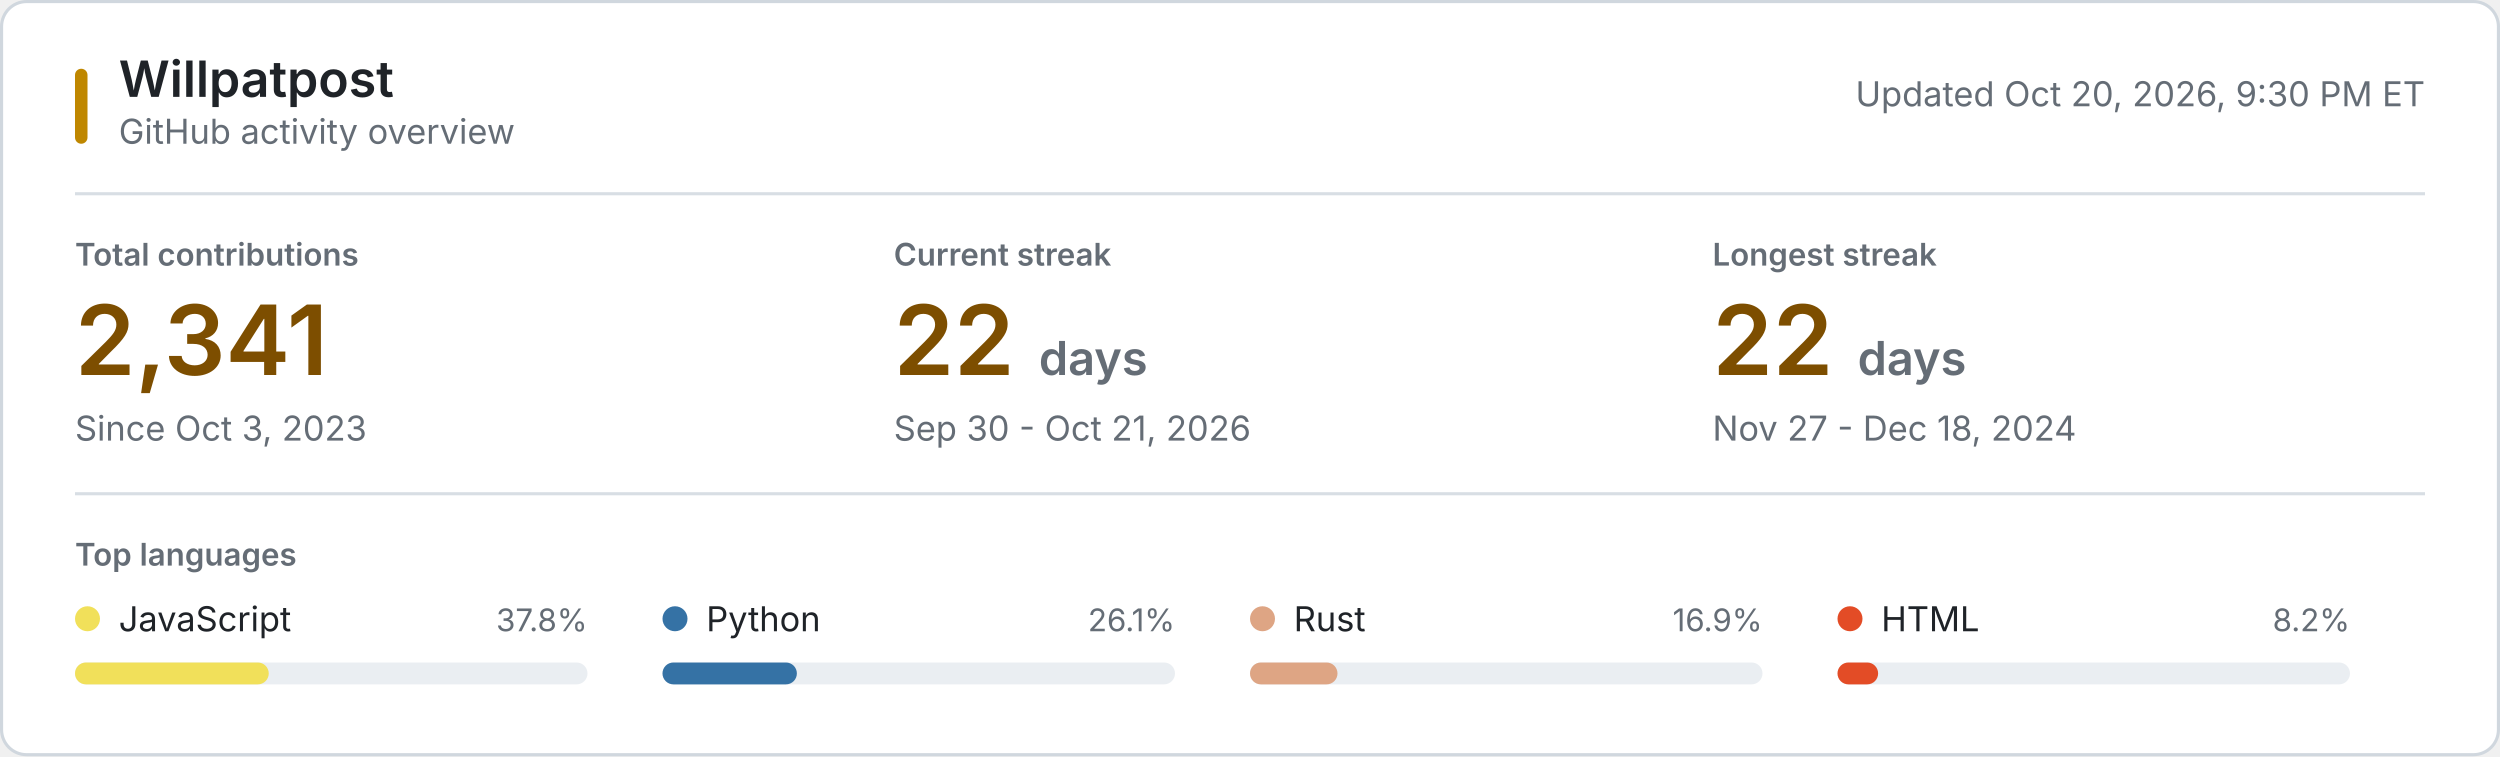
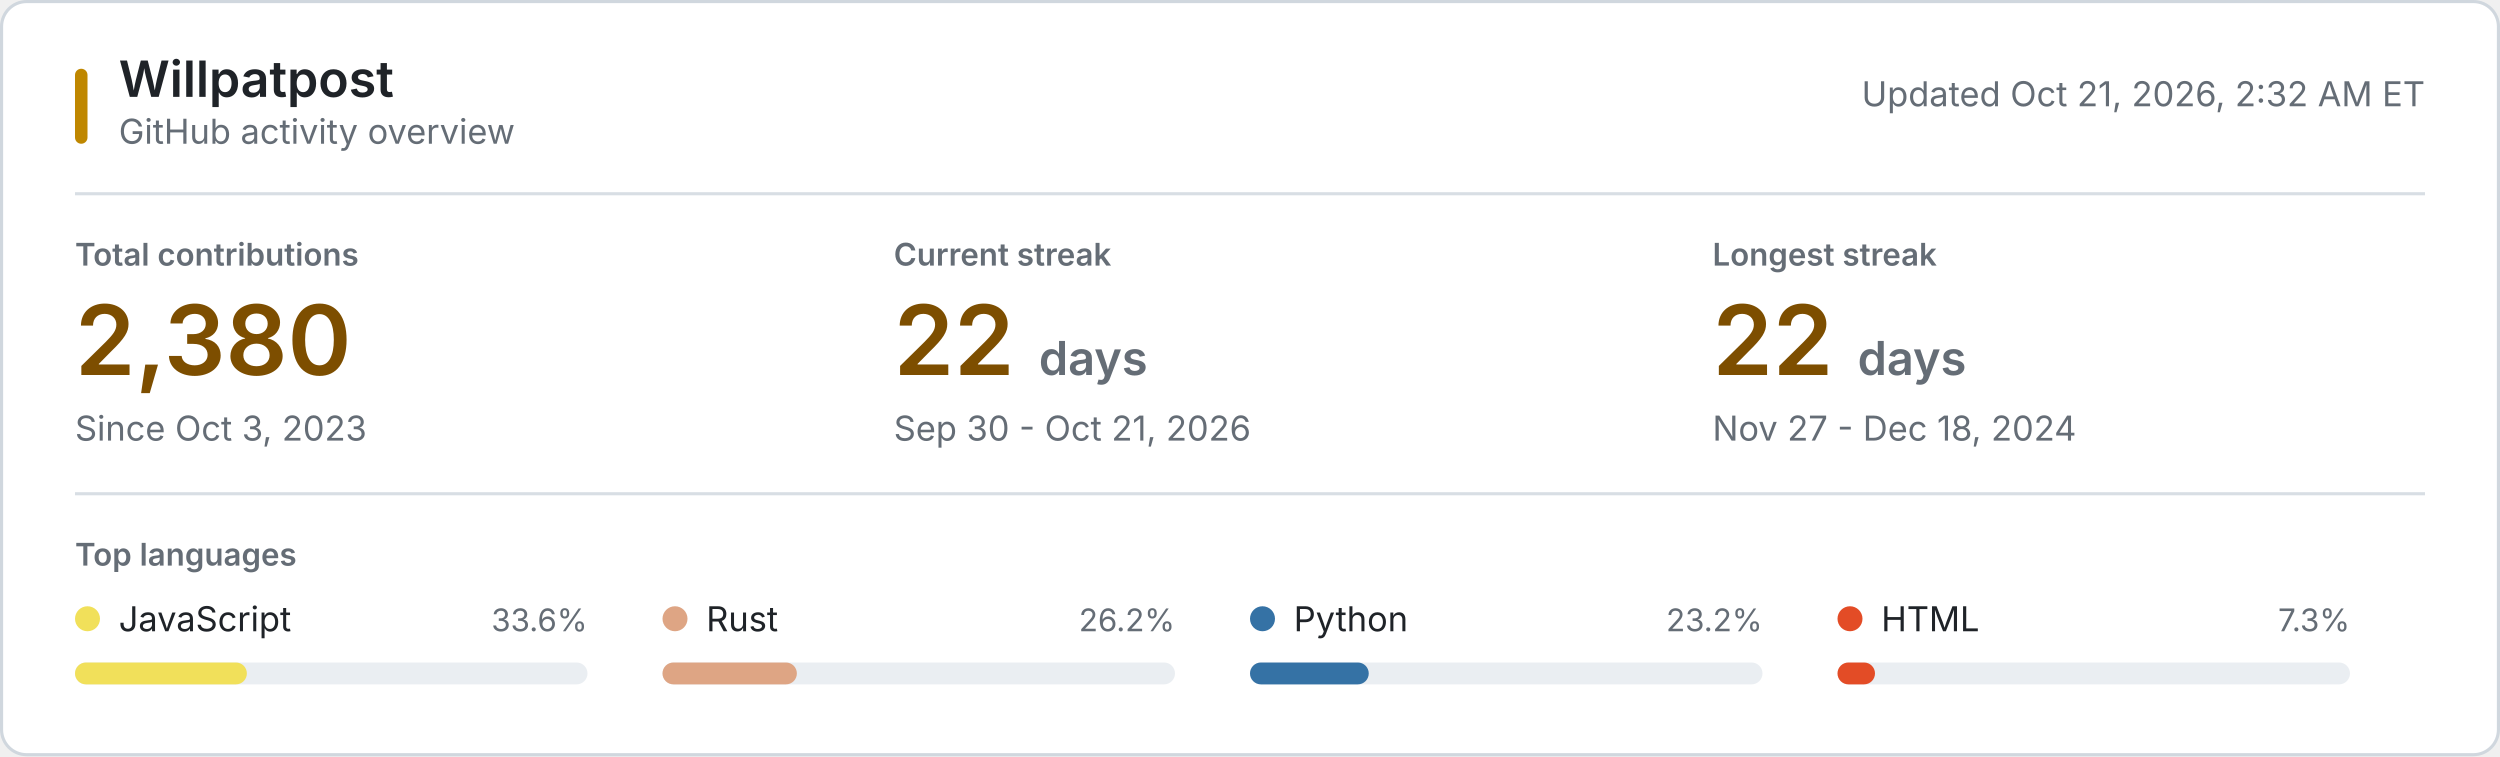
<svg xmlns="http://www.w3.org/2000/svg" style="isolation: isolate" viewBox="0 0 800 242" width="800px" height="242px" role="img" aria-labelledby="title desc">
  <style>
    @keyframes reveal {
      from { opacity: 0.2; }
      to { opacity: 1; }
    }
    .animate { animation: reveal 320ms ease-out both; }
    .background { fill: #ffffff; stroke: #d0d7de; }
    .username { font: 600 16px -apple-system, BlinkMacSystemFont, "Segoe UI", sans-serif; fill: #1f2328; }
    .subtitle, .updated { font: 11px -apple-system, BlinkMacSystemFont, "Segoe UI", sans-serif; fill: #656d76; }
    .section-label, .metric-label { font: 600 10px -apple-system, BlinkMacSystemFont, "Segoe UI", sans-serif; fill: #656d76; }
    .metric-label, .section-label { text-transform: uppercase; }
    .metric-value { font: 600 31px -apple-system, BlinkMacSystemFont, "Segoe UI", sans-serif; fill: #7d4e00; }
    .metric-unit, .metric-note { fill: #656d76; }
    .metric-note { font: 11px -apple-system, BlinkMacSystemFont, "Segoe UI", sans-serif; }
    .language-name { font: 11px -apple-system, BlinkMacSystemFont, "Segoe UI", sans-serif; fill: #1f2328; }
    .language-percent { font: 10px -apple-system, BlinkMacSystemFont, "Segoe UI", sans-serif; fill: #656d76; }
    .language-track { fill: #eaeef2; }
    .empty-state { font: 11px -apple-system, BlinkMacSystemFont, "Segoe UI", sans-serif; fill: #656d76; }
    .rule { stroke: #d8dee4; stroke-width: 1; }
    .accent { fill: #bf8700; }
    @media (prefers-color-scheme: dark) {
      .background { fill: #0d1117; stroke: #30363d; }
      .username, .language-name { fill: #f0f6fc; }
      .subtitle, .updated, .section-label, .metric-label, .metric-unit, .metric-note, .language-percent, .empty-state { fill: #8b949e; }
      .metric-value { fill: #f0c74e; }
      .language-track { fill: #21262d; }
      .rule { stroke: #21262d; }
      .accent { fill: #e3b341; }
    }
    @media (prefers-reduced-motion: reduce) {
      .animate { animation: none; }
    }
  </style>
  <rect class="background" x="0.5" y="0.5" width="799" height="241" rx="8" />
  <rect class="accent" x="24" y="22" width="4" height="24" rx="2" />
  <text class="username" x="38" y="31">Willpatpost</text>
  <text class="subtitle" x="38" y="46">GitHub activity overview</text>
-   <text class="updated" x="776" y="34" text-anchor="end">Updated Oct 20, 2026, 9:30 PM ET</text>
+   <text class="updated" x="776" y="34" text-anchor="end">Updated Oct 21, 2026, 2:32 AM ET</text>
  <line class="rule" x1="24" y1="62" x2="776" y2="62" />
  <g class="animate" style="animation-delay: 20ms">
    <text class="metric-label" x="24" y="85">Total contributions</text>
-     <text class="metric-value" x="24" y="120">2,341</text>
+     <text class="metric-value" x="24" y="120">2,380</text>
    <text class="metric-note" x="24" y="141">Since Oct 3, 2023</text>
  </g>
  <g class="animate" style="animation-delay: 55ms">
    <text class="metric-label" x="286" y="85">Current streak</text>
    <text class="metric-value" x="286" y="120">22 <tspan class="metric-unit" font-size="15">days</tspan>
    </text>
    <text class="metric-note" x="286" y="141">Sep 30 - Oct 21, 2026</text>
  </g>
  <g class="animate" style="animation-delay: 90ms">
    <text class="metric-label" x="548" y="85">Longest streak</text>
    <text class="metric-value" x="548" y="120">22 <tspan class="metric-unit" font-size="15">days</tspan>
    </text>
    <text class="metric-note" x="548" y="141">Nov 27 - Dec 18, 2024</text>
  </g>
  <line class="rule" x1="24" y1="158" x2="776" y2="158" />
  <text class="section-label" x="24" y="181">Top languages</text>
  <g class="animate" style="animation-delay: 120ms">
    <circle cx="28" cy="198" r="4" fill="#f1e05a" />
    <text class="language-name" x="38" y="202">JavaScript</text>
-     <text class="language-percent" x="188" y="202" text-anchor="end">37.8%</text>
+     <text class="language-percent" x="188" y="202" text-anchor="end">33.6%</text>
    <rect class="language-track" x="24" y="212" width="164" height="7" rx="3.5" />
-     <rect x="24" y="212" width="62" height="7" rx="3.5" fill="#f1e05a" />
+     <rect x="24" y="212" width="55" height="7" rx="3.5" fill="#f1e05a" />
  </g>
  <g class="animate" style="animation-delay: 155ms">
-     <circle cx="216" cy="198" r="4" fill="#3572A5" />
-     <text class="language-name" x="226" y="202">Python</text>
-     <text class="language-percent" x="376" y="202" text-anchor="end">26.1%</text>
+     <circle cx="216" cy="198" r="4" fill="#dea584" />
+     <text class="language-name" x="226" y="202">Rust</text>
+     <text class="language-percent" x="376" y="202" text-anchor="end">26.2%</text>
    <rect class="language-track" x="212" y="212" width="164" height="7" rx="3.5" />
-     <rect x="212" y="212" width="43" height="7" rx="3.5" fill="#3572A5" />
+     <rect x="212" y="212" width="43" height="7" rx="3.5" fill="#dea584" />
  </g>
  <g class="animate" style="animation-delay: 190ms">
-     <circle cx="404" cy="198" r="4" fill="#dea584" />
-     <text class="language-name" x="414" y="202">Rust</text>
-     <text class="language-percent" x="564" y="202" text-anchor="end">16.9%</text>
+     <circle cx="404" cy="198" r="4" fill="#3572A5" />
+     <text class="language-name" x="414" y="202">Python</text>
+     <text class="language-percent" x="564" y="202" text-anchor="end">23.2%</text>
    <rect class="language-track" x="400" y="212" width="164" height="7" rx="3.5" />
-     <rect x="400" y="212" width="28" height="7" rx="3.5" fill="#dea584" />
+     <rect x="400" y="212" width="38" height="7" rx="3.5" fill="#3572A5" />
  </g>
  <g class="animate" style="animation-delay: 225ms">
    <circle cx="592" cy="198" r="4" fill="#e34c26" />
    <text class="language-name" x="602" y="202">HTML</text>
-     <text class="language-percent" x="752" y="202" text-anchor="end">8.2%</text>
+     <text class="language-percent" x="752" y="202" text-anchor="end">7.3%</text>
    <rect class="language-track" x="588" y="212" width="164" height="7" rx="3.5" />
-     <rect x="588" y="212" width="13" height="7" rx="3.5" fill="#e34c26" />
+     <rect x="588" y="212" width="12" height="7" rx="3.5" fill="#e34c26" />
  </g>
</svg>
